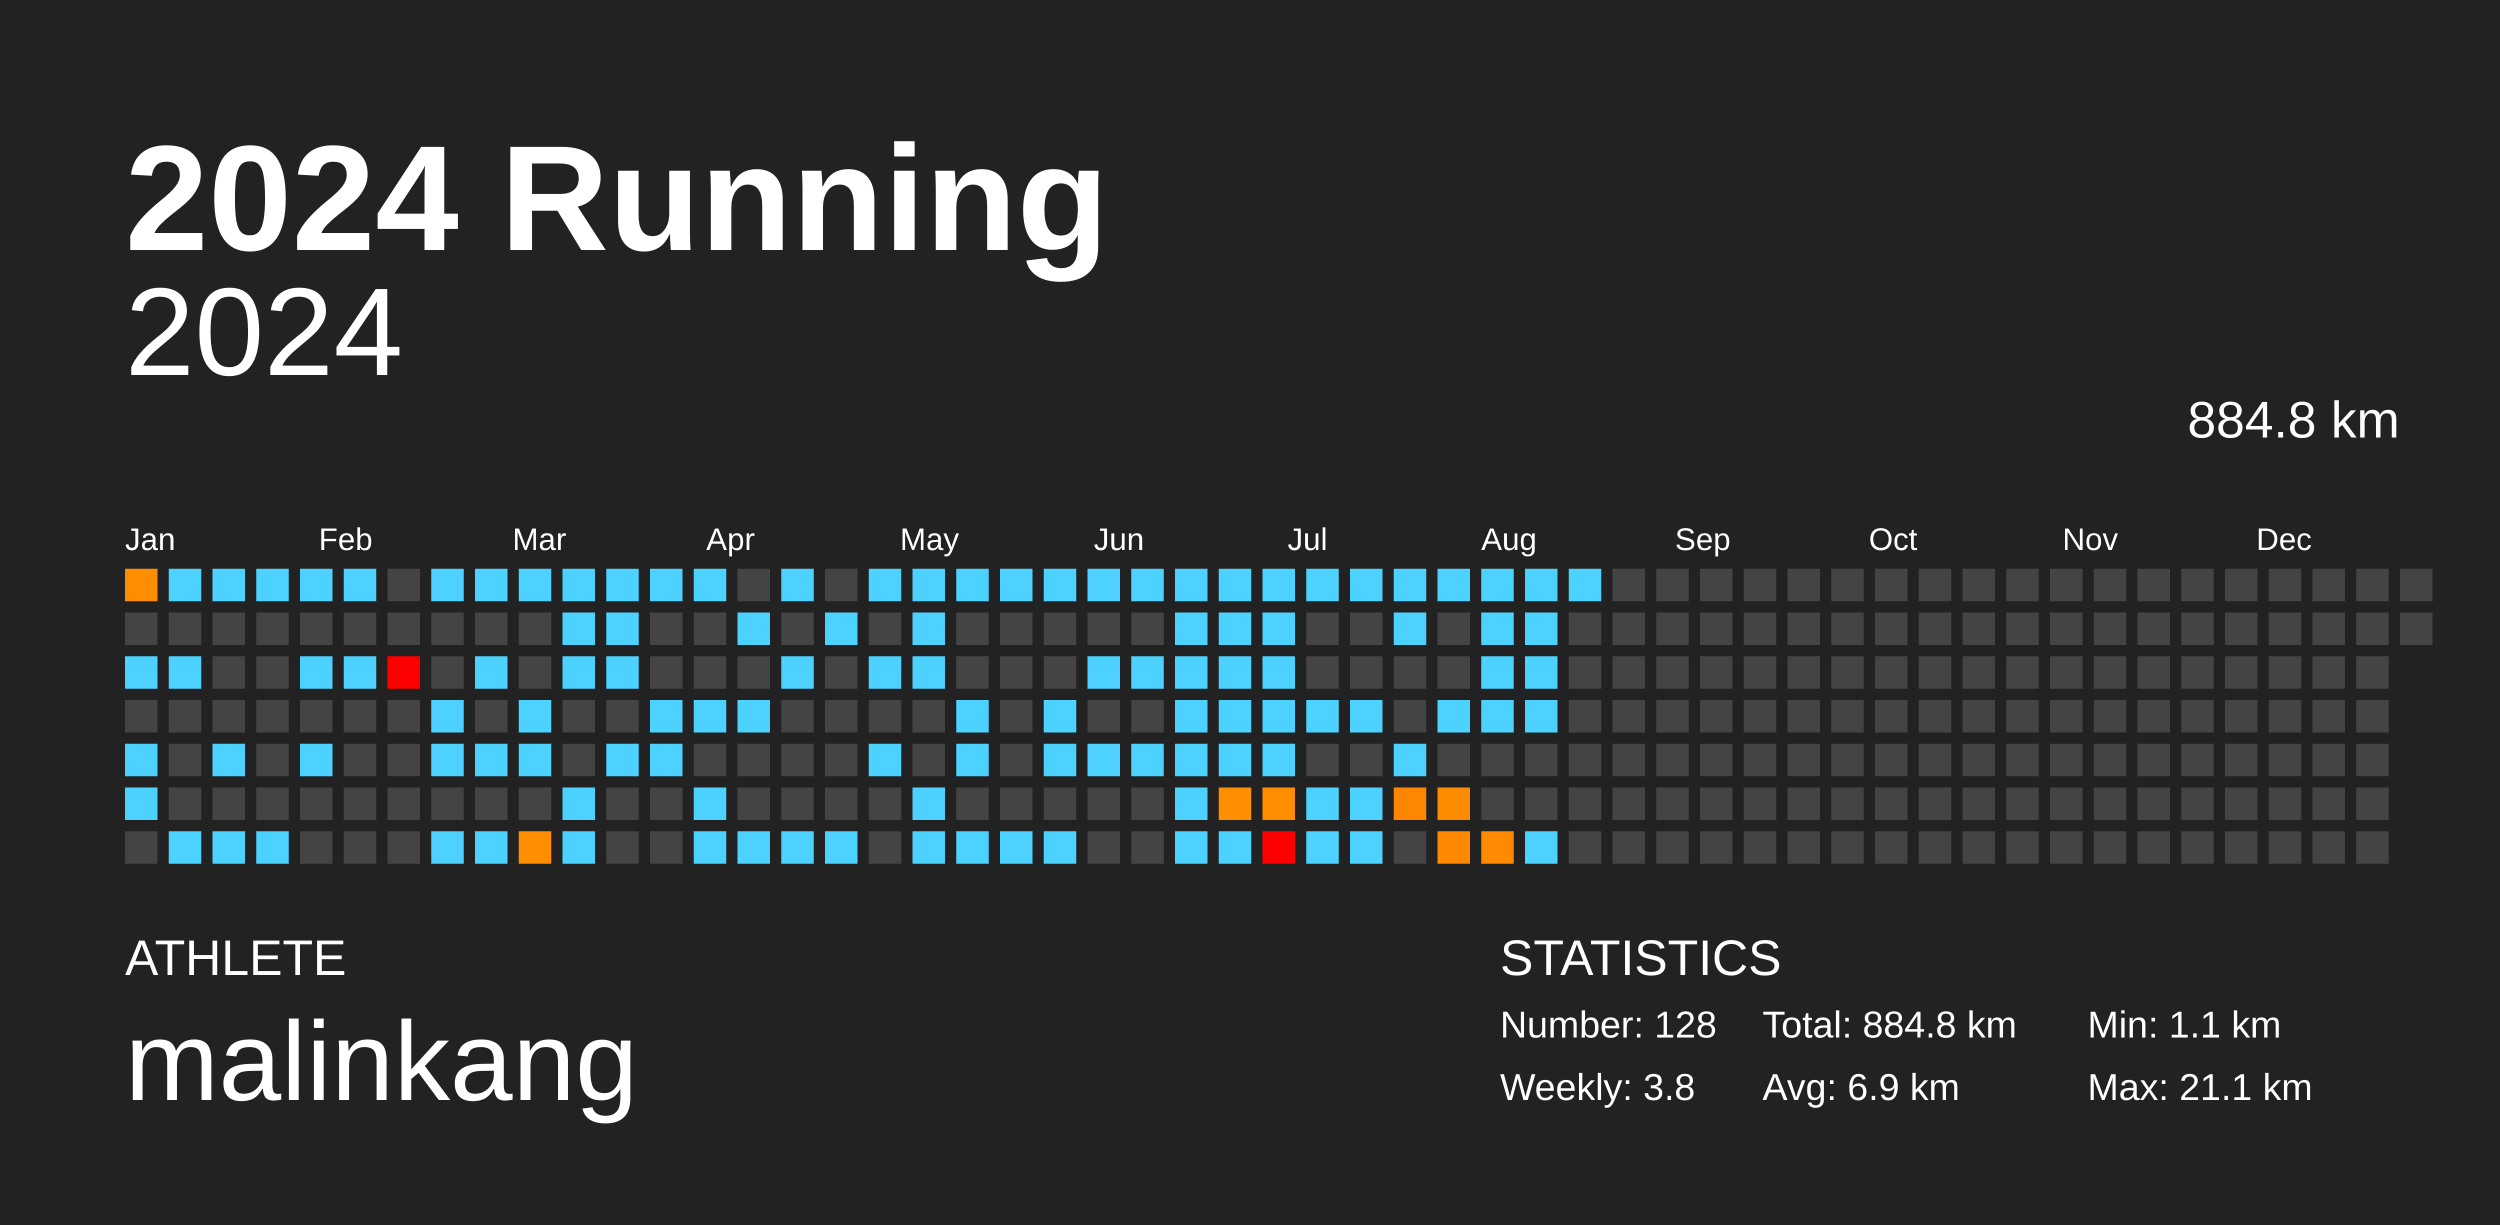
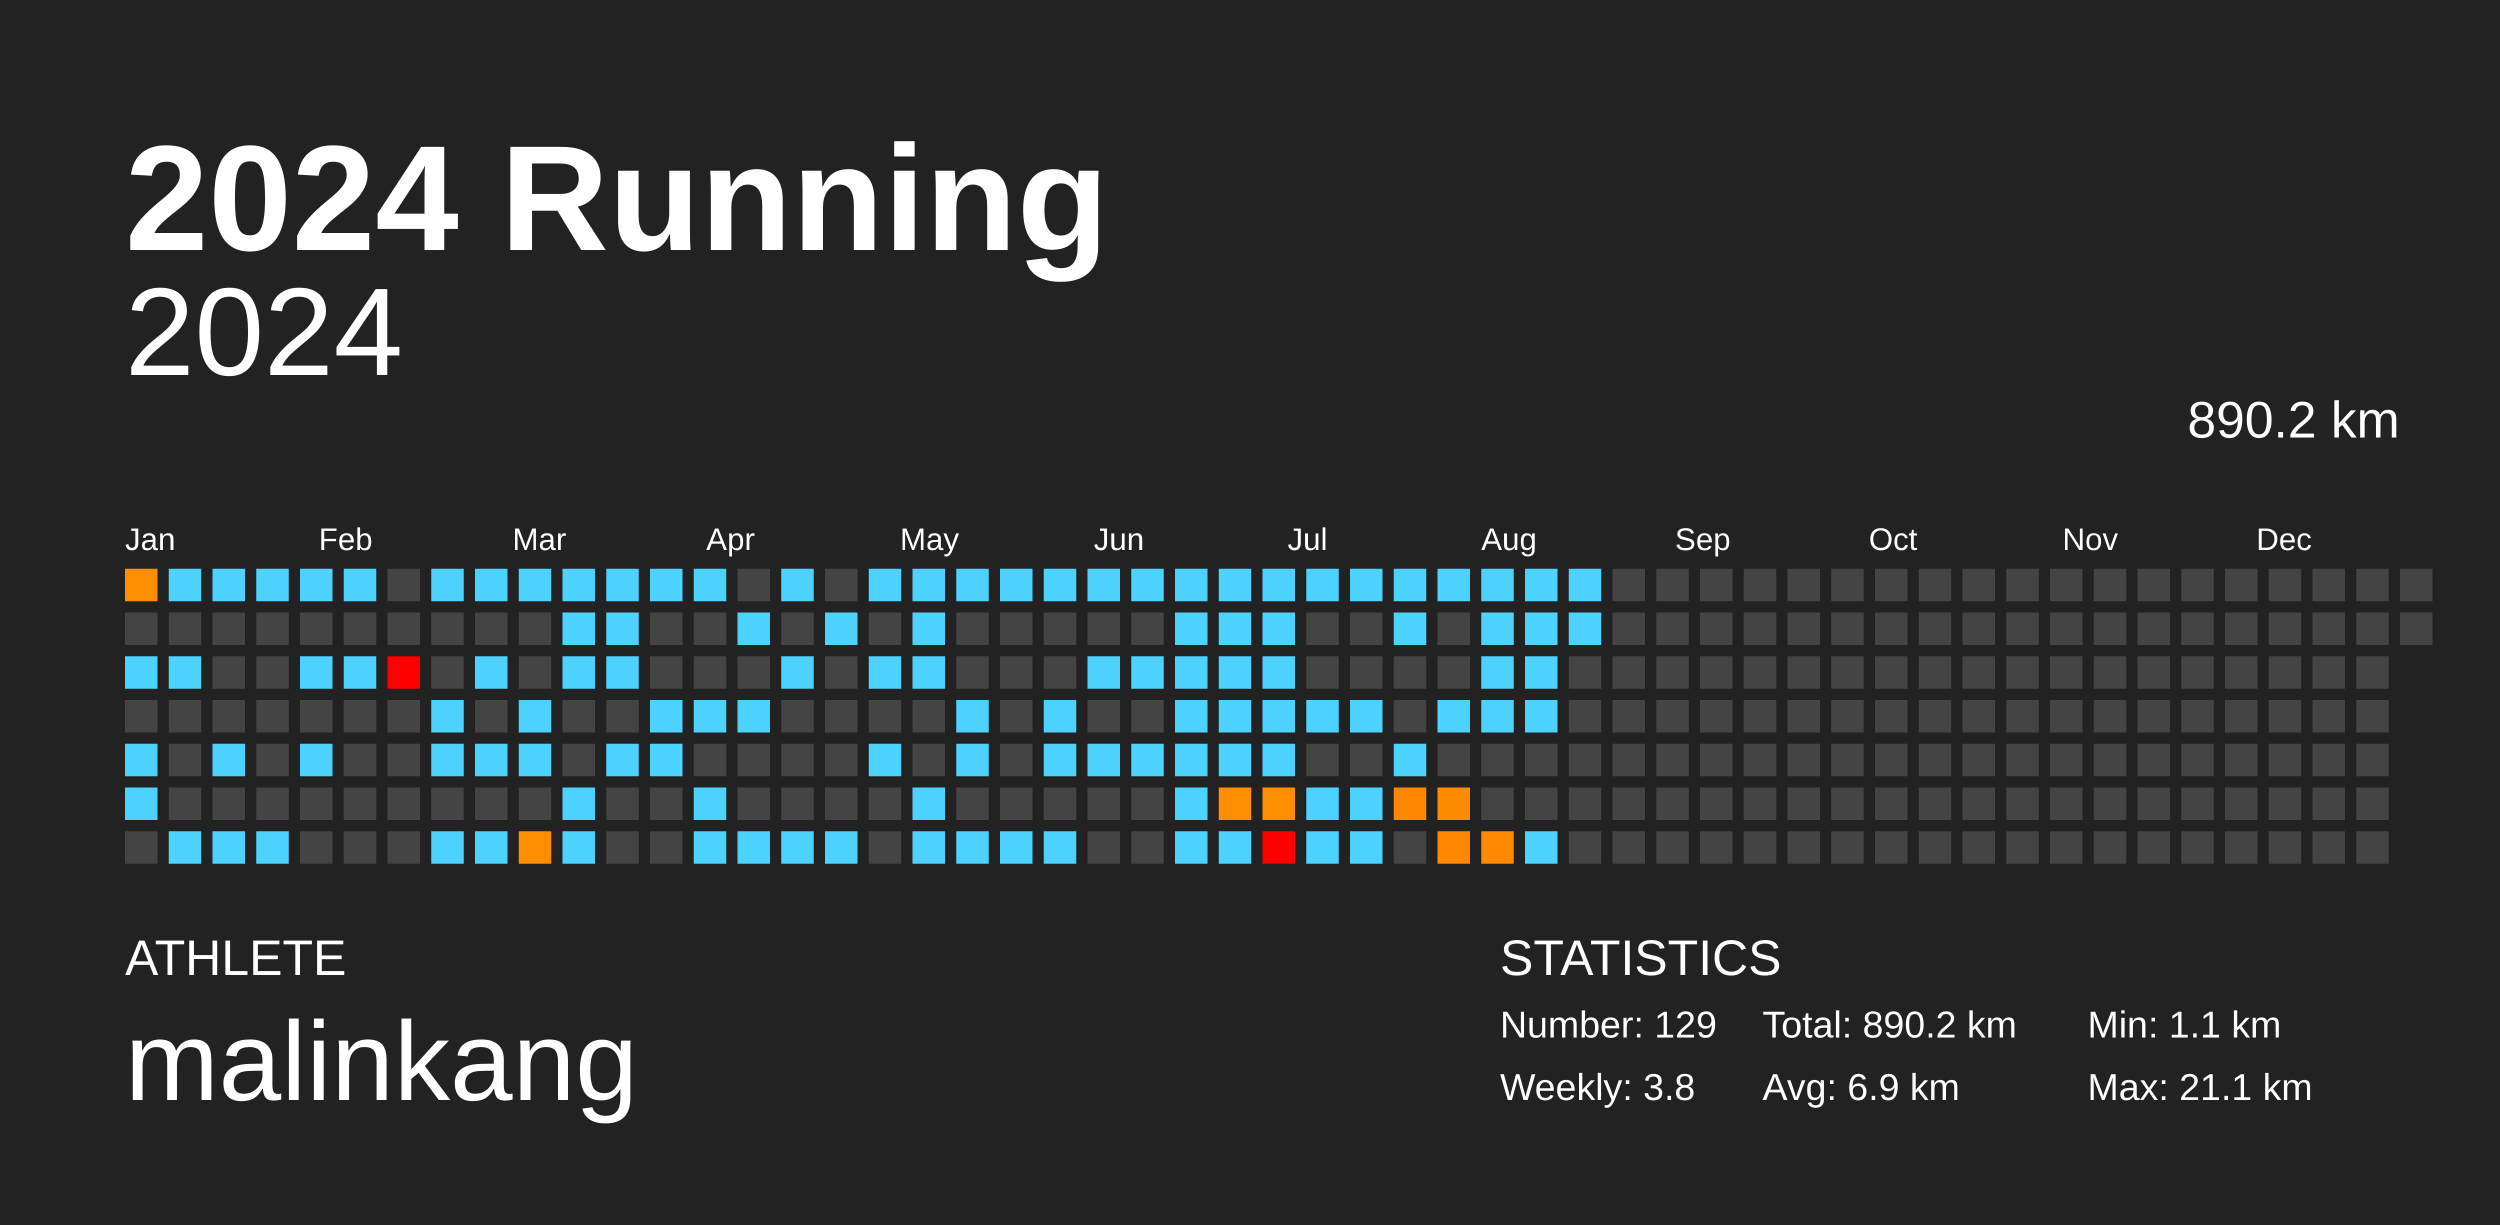
<svg xmlns="http://www.w3.org/2000/svg" baseProfile="full" height="98mm" version="1.1" viewBox="0,0,200,98" width="200mm">
  <defs />
  <rect fill="#222222" height="98" width="200" x="0" y="0" />
  <text fill="#FFFFFF" style="font-size:12px; font-family:Arial; font-weight:bold;" x="10" y="20">2024 Running</text>
  <text fill="#FFFFFF" style="font-size:4px; font-family:Arial" x="10" y="78">ATHLETE</text>
  <text fill="#FFFFFF" style="font-size:9px; font-family:Arial" x="10" y="88">malinkang</text>
  <text fill="#FFFFFF" style="font-size:4px; font-family:Arial" x="120" y="78">STATISTICS</text>
-   <text fill="#FFFFFF" style="font-size:3px; font-family:Arial" x="120" y="83">Number: 128</text>
+   <text fill="#FFFFFF" style="font-size:3px; font-family:Arial" x="120" y="83">Number: 129</text>
  <text fill="#FFFFFF" style="font-size:3px; font-family:Arial" x="120" y="88">Weekly: 3.8</text>
-   <text fill="#FFFFFF" style="font-size:3px; font-family:Arial" x="141" y="83">Total: 884.8 km</text>
+   <text fill="#FFFFFF" style="font-size:3px; font-family:Arial" x="141" y="83">Total: 890.2 km</text>
  <text fill="#FFFFFF" style="font-size:3px; font-family:Arial" x="141" y="88">Avg: 6.9 km</text>
  <text fill="#FFFFFF" style="font-size:3px; font-family:Arial" x="167" y="83">Min: 1.1 km</text>
  <text fill="#FFFFFF" style="font-size:3px; font-family:Arial" x="167" y="88">Max: 21.1 km</text>
  <text alignment-baseline="hanging" fill="#FFFFFF" style="font-size:10.0px; font-family:Arial;" x="10" y="30">2024</text>
-   <text alignment-baseline="hanging" fill="#FFFFFF" style="font-size:4.125px; font-family:Arial;" x="175" y="35">884.8 km</text>
+   <text alignment-baseline="hanging" fill="#FFFFFF" style="font-size:4.125px; font-family:Arial;" x="175" y="35">890.2 km</text>
  <text fill="#FFFFFF" style="font-size:2.5px; font-family:Arial" x="10.0" y="44">Jan</text>
  <text fill="#FFFFFF" style="font-size:2.5px; font-family:Arial" x="25.5" y="44">Feb</text>
  <text fill="#FFFFFF" style="font-size:2.5px; font-family:Arial" x="41.0" y="44">Mar</text>
  <text fill="#FFFFFF" style="font-size:2.5px; font-family:Arial" x="56.5" y="44">Apr</text>
  <text fill="#FFFFFF" style="font-size:2.5px; font-family:Arial" x="72.0" y="44">May</text>
  <text fill="#FFFFFF" style="font-size:2.5px; font-family:Arial" x="87.5" y="44">Jun</text>
  <text fill="#FFFFFF" style="font-size:2.5px; font-family:Arial" x="103.0" y="44">Jul</text>
  <text fill="#FFFFFF" style="font-size:2.5px; font-family:Arial" x="118.5" y="44">Aug</text>
  <text fill="#FFFFFF" style="font-size:2.5px; font-family:Arial" x="134.0" y="44">Sep</text>
  <text fill="#FFFFFF" style="font-size:2.5px; font-family:Arial" x="149.5" y="44">Oct</text>
  <text fill="#FFFFFF" style="font-size:2.5px; font-family:Arial" x="165.0" y="44">Nov</text>
  <text fill="#FFFFFF" style="font-size:2.5px; font-family:Arial" x="180.5" y="44">Dec</text>
  <rect fill="#ff8d00" height="2.6" width="2.6" x="10.0" y="45.5" />
  <rect fill="#444444" height="2.6" width="2.6" x="10.0" y="49.0" />
  <rect fill="#4dd2ff" height="2.6" width="2.6" x="10.0" y="52.5" />
  <rect fill="#444444" height="2.6" width="2.6" x="10.0" y="56.0" />
  <rect fill="#4dd2ff" height="2.6" width="2.6" x="10.0" y="59.5" />
  <rect fill="#4dd2ff" height="2.6" width="2.6" x="10.0" y="63.0" />
  <rect fill="#444444" height="2.6" width="2.6" x="10.0" y="66.5" />
  <rect fill="#4dd2ff" height="2.6" width="2.6" x="13.5" y="45.5" />
  <rect fill="#444444" height="2.6" width="2.6" x="13.5" y="49.0" />
  <rect fill="#4dd2ff" height="2.6" width="2.6" x="13.5" y="52.5" />
  <rect fill="#444444" height="2.6" width="2.6" x="13.5" y="56.0" />
  <rect fill="#444444" height="2.6" width="2.6" x="13.5" y="59.5" />
  <rect fill="#444444" height="2.6" width="2.6" x="13.5" y="63.0" />
  <rect fill="#4dd2ff" height="2.6" width="2.6" x="13.5" y="66.5" />
  <rect fill="#4dd2ff" height="2.6" width="2.6" x="17.0" y="45.5" />
  <rect fill="#444444" height="2.6" width="2.6" x="17.0" y="49.0" />
  <rect fill="#444444" height="2.6" width="2.6" x="17.0" y="52.5" />
  <rect fill="#444444" height="2.6" width="2.6" x="17.0" y="56.0" />
  <rect fill="#4dd2ff" height="2.6" width="2.6" x="17.0" y="59.5" />
  <rect fill="#444444" height="2.6" width="2.6" x="17.0" y="63.0" />
  <rect fill="#4dd2ff" height="2.6" width="2.6" x="17.0" y="66.5" />
  <rect fill="#4dd2ff" height="2.6" width="2.6" x="20.5" y="45.5" />
  <rect fill="#444444" height="2.6" width="2.6" x="20.5" y="49.0" />
  <rect fill="#444444" height="2.6" width="2.6" x="20.5" y="52.5" />
  <rect fill="#444444" height="2.6" width="2.6" x="20.5" y="56.0" />
  <rect fill="#444444" height="2.6" width="2.6" x="20.5" y="59.5" />
  <rect fill="#444444" height="2.6" width="2.6" x="20.5" y="63.0" />
  <rect fill="#4dd2ff" height="2.6" width="2.6" x="20.5" y="66.5" />
  <rect fill="#4dd2ff" height="2.6" width="2.6" x="24.0" y="45.5" />
  <rect fill="#444444" height="2.6" width="2.6" x="24.0" y="49.0" />
  <rect fill="#4dd2ff" height="2.6" width="2.6" x="24.0" y="52.5" />
  <rect fill="#444444" height="2.6" width="2.6" x="24.0" y="56.0" />
  <rect fill="#4dd2ff" height="2.6" width="2.6" x="24.0" y="59.5" />
  <rect fill="#444444" height="2.6" width="2.6" x="24.0" y="63.0" />
  <rect fill="#444444" height="2.6" width="2.6" x="24.0" y="66.5" />
  <rect fill="#4dd2ff" height="2.6" width="2.6" x="27.5" y="45.5" />
  <rect fill="#444444" height="2.6" width="2.6" x="27.5" y="49.0" />
  <rect fill="#4dd2ff" height="2.6" width="2.6" x="27.5" y="52.5" />
  <rect fill="#444444" height="2.6" width="2.6" x="27.5" y="56.0" />
  <rect fill="#444444" height="2.6" width="2.6" x="27.5" y="59.5" />
  <rect fill="#444444" height="2.6" width="2.6" x="27.5" y="63.0" />
  <rect fill="#444444" height="2.6" width="2.6" x="27.5" y="66.5" />
  <rect fill="#444444" height="2.6" width="2.6" x="31.0" y="45.5" />
  <rect fill="#444444" height="2.6" width="2.6" x="31.0" y="49.0" />
  <rect fill="red" height="2.6" width="2.6" x="31.0" y="52.5" />
  <rect fill="#444444" height="2.6" width="2.6" x="31.0" y="56.0" />
  <rect fill="#444444" height="2.6" width="2.6" x="31.0" y="59.5" />
  <rect fill="#444444" height="2.6" width="2.6" x="31.0" y="63.0" />
  <rect fill="#444444" height="2.6" width="2.6" x="31.0" y="66.5" />
  <rect fill="#4dd2ff" height="2.6" width="2.6" x="34.5" y="45.5" />
  <rect fill="#444444" height="2.6" width="2.6" x="34.5" y="49.0" />
  <rect fill="#444444" height="2.6" width="2.6" x="34.5" y="52.5" />
  <rect fill="#4dd2ff" height="2.6" width="2.6" x="34.5" y="56.0" />
  <rect fill="#4dd2ff" height="2.6" width="2.6" x="34.5" y="59.5" />
  <rect fill="#444444" height="2.6" width="2.6" x="34.5" y="63.0" />
  <rect fill="#4dd2ff" height="2.6" width="2.6" x="34.5" y="66.5" />
  <rect fill="#4dd2ff" height="2.6" width="2.6" x="38.0" y="45.5" />
  <rect fill="#444444" height="2.6" width="2.6" x="38.0" y="49.0" />
  <rect fill="#4dd2ff" height="2.6" width="2.6" x="38.0" y="52.5" />
  <rect fill="#444444" height="2.6" width="2.6" x="38.0" y="56.0" />
  <rect fill="#4dd2ff" height="2.6" width="2.6" x="38.0" y="59.5" />
  <rect fill="#444444" height="2.6" width="2.6" x="38.0" y="63.0" />
  <rect fill="#4dd2ff" height="2.6" width="2.6" x="38.0" y="66.5" />
  <rect fill="#4dd2ff" height="2.6" width="2.6" x="41.5" y="45.5" />
  <rect fill="#444444" height="2.6" width="2.6" x="41.5" y="49.0" />
  <rect fill="#444444" height="2.6" width="2.6" x="41.5" y="52.5" />
  <rect fill="#4dd2ff" height="2.6" width="2.6" x="41.5" y="56.0" />
  <rect fill="#4dd2ff" height="2.6" width="2.6" x="41.5" y="59.5" />
  <rect fill="#444444" height="2.6" width="2.6" x="41.5" y="63.0" />
  <rect fill="#ff8d00" height="2.6" width="2.6" x="41.5" y="66.5" />
  <rect fill="#4dd2ff" height="2.6" width="2.6" x="45.0" y="45.5" />
  <rect fill="#4dd2ff" height="2.6" width="2.6" x="45.0" y="49.0" />
  <rect fill="#4dd2ff" height="2.6" width="2.6" x="45.0" y="52.5" />
  <rect fill="#444444" height="2.6" width="2.6" x="45.0" y="56.0" />
  <rect fill="#444444" height="2.6" width="2.6" x="45.0" y="59.5" />
  <rect fill="#4dd2ff" height="2.6" width="2.6" x="45.0" y="63.0" />
  <rect fill="#4dd2ff" height="2.6" width="2.6" x="45.0" y="66.5" />
  <rect fill="#4dd2ff" height="2.6" width="2.6" x="48.5" y="45.5" />
  <rect fill="#4dd2ff" height="2.6" width="2.6" x="48.5" y="49.0" />
  <rect fill="#4dd2ff" height="2.6" width="2.6" x="48.5" y="52.5" />
  <rect fill="#444444" height="2.6" width="2.6" x="48.5" y="56.0" />
  <rect fill="#4dd2ff" height="2.6" width="2.6" x="48.5" y="59.5" />
  <rect fill="#444444" height="2.6" width="2.6" x="48.5" y="63.0" />
  <rect fill="#444444" height="2.6" width="2.6" x="48.5" y="66.5" />
  <rect fill="#4dd2ff" height="2.6" width="2.6" x="52.0" y="45.5" />
  <rect fill="#444444" height="2.6" width="2.6" x="52.0" y="49.0" />
  <rect fill="#444444" height="2.6" width="2.6" x="52.0" y="52.5" />
  <rect fill="#4dd2ff" height="2.6" width="2.6" x="52.0" y="56.0" />
  <rect fill="#4dd2ff" height="2.6" width="2.6" x="52.0" y="59.5" />
  <rect fill="#444444" height="2.6" width="2.6" x="52.0" y="63.0" />
  <rect fill="#444444" height="2.6" width="2.6" x="52.0" y="66.5" />
  <rect fill="#4dd2ff" height="2.6" width="2.6" x="55.5" y="45.5" />
  <rect fill="#444444" height="2.6" width="2.6" x="55.5" y="49.0" />
  <rect fill="#444444" height="2.6" width="2.6" x="55.5" y="52.5" />
  <rect fill="#4dd2ff" height="2.6" width="2.6" x="55.5" y="56.0" />
  <rect fill="#444444" height="2.6" width="2.6" x="55.5" y="59.5" />
  <rect fill="#4dd2ff" height="2.6" width="2.6" x="55.5" y="63.0" />
  <rect fill="#4dd2ff" height="2.6" width="2.6" x="55.5" y="66.5" />
  <rect fill="#444444" height="2.6" width="2.6" x="59.0" y="45.5" />
  <rect fill="#4dd2ff" height="2.6" width="2.6" x="59.0" y="49.0" />
  <rect fill="#444444" height="2.6" width="2.6" x="59.0" y="52.5" />
  <rect fill="#4dd2ff" height="2.6" width="2.6" x="59.0" y="56.0" />
  <rect fill="#444444" height="2.6" width="2.6" x="59.0" y="59.5" />
  <rect fill="#444444" height="2.6" width="2.6" x="59.0" y="63.0" />
  <rect fill="#4dd2ff" height="2.6" width="2.6" x="59.0" y="66.5" />
  <rect fill="#4dd2ff" height="2.6" width="2.6" x="62.5" y="45.5" />
  <rect fill="#444444" height="2.6" width="2.6" x="62.5" y="49.0" />
  <rect fill="#4dd2ff" height="2.6" width="2.6" x="62.5" y="52.5" />
  <rect fill="#444444" height="2.6" width="2.6" x="62.5" y="56.0" />
  <rect fill="#444444" height="2.6" width="2.6" x="62.5" y="59.5" />
  <rect fill="#444444" height="2.6" width="2.6" x="62.5" y="63.0" />
  <rect fill="#4dd2ff" height="2.6" width="2.6" x="62.5" y="66.5" />
  <rect fill="#444444" height="2.6" width="2.6" x="66.0" y="45.5" />
  <rect fill="#4dd2ff" height="2.6" width="2.6" x="66.0" y="49.0" />
  <rect fill="#444444" height="2.6" width="2.6" x="66.0" y="52.5" />
  <rect fill="#444444" height="2.6" width="2.6" x="66.0" y="56.0" />
  <rect fill="#444444" height="2.6" width="2.6" x="66.0" y="59.5" />
  <rect fill="#444444" height="2.6" width="2.6" x="66.0" y="63.0" />
  <rect fill="#4dd2ff" height="2.6" width="2.6" x="66.0" y="66.5" />
  <rect fill="#4dd2ff" height="2.6" width="2.6" x="69.5" y="45.5" />
  <rect fill="#444444" height="2.6" width="2.6" x="69.5" y="49.0" />
  <rect fill="#4dd2ff" height="2.6" width="2.6" x="69.5" y="52.5" />
  <rect fill="#444444" height="2.6" width="2.6" x="69.5" y="56.0" />
  <rect fill="#4dd2ff" height="2.6" width="2.6" x="69.5" y="59.5" />
  <rect fill="#444444" height="2.6" width="2.6" x="69.5" y="63.0" />
  <rect fill="#444444" height="2.6" width="2.6" x="69.5" y="66.5" />
  <rect fill="#4dd2ff" height="2.6" width="2.6" x="73.0" y="45.5" />
  <rect fill="#4dd2ff" height="2.6" width="2.6" x="73.0" y="49.0" />
  <rect fill="#4dd2ff" height="2.6" width="2.6" x="73.0" y="52.5" />
  <rect fill="#444444" height="2.6" width="2.6" x="73.0" y="56.0" />
  <rect fill="#444444" height="2.6" width="2.6" x="73.0" y="59.5" />
  <rect fill="#4dd2ff" height="2.6" width="2.6" x="73.0" y="63.0" />
  <rect fill="#4dd2ff" height="2.6" width="2.6" x="73.0" y="66.5" />
  <rect fill="#4dd2ff" height="2.6" width="2.6" x="76.5" y="45.5" />
  <rect fill="#444444" height="2.6" width="2.6" x="76.5" y="49.0" />
  <rect fill="#444444" height="2.6" width="2.6" x="76.5" y="52.5" />
  <rect fill="#4dd2ff" height="2.6" width="2.6" x="76.5" y="56.0" />
  <rect fill="#4dd2ff" height="2.6" width="2.6" x="76.5" y="59.5" />
  <rect fill="#444444" height="2.6" width="2.6" x="76.5" y="63.0" />
  <rect fill="#4dd2ff" height="2.6" width="2.6" x="76.5" y="66.5" />
  <rect fill="#4dd2ff" height="2.6" width="2.6" x="80.0" y="45.5" />
  <rect fill="#444444" height="2.6" width="2.6" x="80.0" y="49.0" />
  <rect fill="#444444" height="2.6" width="2.6" x="80.0" y="52.5" />
  <rect fill="#444444" height="2.6" width="2.6" x="80.0" y="56.0" />
  <rect fill="#444444" height="2.6" width="2.6" x="80.0" y="59.5" />
  <rect fill="#444444" height="2.6" width="2.6" x="80.0" y="63.0" />
  <rect fill="#4dd2ff" height="2.6" width="2.6" x="80.0" y="66.5" />
  <rect fill="#4dd2ff" height="2.6" width="2.6" x="83.5" y="45.5" />
  <rect fill="#444444" height="2.6" width="2.6" x="83.5" y="49.0" />
  <rect fill="#444444" height="2.6" width="2.6" x="83.5" y="52.5" />
  <rect fill="#4dd2ff" height="2.6" width="2.6" x="83.5" y="56.0" />
  <rect fill="#4dd2ff" height="2.6" width="2.6" x="83.5" y="59.5" />
  <rect fill="#444444" height="2.6" width="2.6" x="83.5" y="63.0" />
  <rect fill="#4dd2ff" height="2.6" width="2.6" x="83.5" y="66.5" />
  <rect fill="#4dd2ff" height="2.6" width="2.6" x="87.0" y="45.5" />
  <rect fill="#444444" height="2.6" width="2.6" x="87.0" y="49.0" />
  <rect fill="#4dd2ff" height="2.6" width="2.6" x="87.0" y="52.5" />
  <rect fill="#444444" height="2.6" width="2.6" x="87.0" y="56.0" />
  <rect fill="#4dd2ff" height="2.6" width="2.6" x="87.0" y="59.5" />
  <rect fill="#444444" height="2.6" width="2.6" x="87.0" y="63.0" />
  <rect fill="#444444" height="2.6" width="2.6" x="87.0" y="66.5" />
  <rect fill="#4dd2ff" height="2.6" width="2.6" x="90.5" y="45.5" />
  <rect fill="#444444" height="2.6" width="2.6" x="90.5" y="49.0" />
  <rect fill="#4dd2ff" height="2.6" width="2.6" x="90.5" y="52.5" />
  <rect fill="#444444" height="2.6" width="2.6" x="90.5" y="56.0" />
  <rect fill="#4dd2ff" height="2.6" width="2.6" x="90.5" y="59.5" />
  <rect fill="#444444" height="2.6" width="2.6" x="90.5" y="63.0" />
  <rect fill="#444444" height="2.6" width="2.6" x="90.5" y="66.5" />
  <rect fill="#4dd2ff" height="2.6" width="2.6" x="94.0" y="45.5" />
  <rect fill="#4dd2ff" height="2.6" width="2.6" x="94.0" y="49.0" />
  <rect fill="#4dd2ff" height="2.6" width="2.6" x="94.0" y="52.5" />
  <rect fill="#4dd2ff" height="2.6" width="2.6" x="94.0" y="56.0" />
  <rect fill="#4dd2ff" height="2.6" width="2.6" x="94.0" y="59.5" />
  <rect fill="#4dd2ff" height="2.6" width="2.6" x="94.0" y="63.0" />
  <rect fill="#4dd2ff" height="2.6" width="2.6" x="94.0" y="66.5" />
  <rect fill="#4dd2ff" height="2.6" width="2.6" x="97.5" y="45.5" />
  <rect fill="#4dd2ff" height="2.6" width="2.6" x="97.5" y="49.0" />
  <rect fill="#4dd2ff" height="2.6" width="2.6" x="97.5" y="52.5" />
  <rect fill="#4dd2ff" height="2.6" width="2.6" x="97.5" y="56.0" />
  <rect fill="#4dd2ff" height="2.6" width="2.6" x="97.5" y="59.5" />
  <rect fill="#ff8e00" height="2.6" width="2.6" x="97.5" y="63.0" />
  <rect fill="#4dd2ff" height="2.6" width="2.6" x="97.5" y="66.5" />
  <rect fill="#4dd2ff" height="2.6" width="2.6" x="101.0" y="45.5" />
  <rect fill="#4dd2ff" height="2.6" width="2.6" x="101.0" y="49.0" />
  <rect fill="#4dd2ff" height="2.6" width="2.6" x="101.0" y="52.5" />
  <rect fill="#4dd2ff" height="2.6" width="2.6" x="101.0" y="56.0" />
  <rect fill="#4dd2ff" height="2.6" width="2.6" x="101.0" y="59.5" />
  <rect fill="#ff8d00" height="2.6" width="2.6" x="101.0" y="63.0" />
  <rect fill="red" height="2.6" width="2.6" x="101.0" y="66.5" />
  <rect fill="#4dd2ff" height="2.6" width="2.6" x="104.5" y="45.5" />
  <rect fill="#444444" height="2.6" width="2.6" x="104.5" y="49.0" />
  <rect fill="#444444" height="2.6" width="2.6" x="104.5" y="52.5" />
  <rect fill="#4dd2ff" height="2.6" width="2.6" x="104.5" y="56.0" />
  <rect fill="#444444" height="2.6" width="2.6" x="104.5" y="59.5" />
  <rect fill="#4dd2ff" height="2.6" width="2.6" x="104.5" y="63.0" />
  <rect fill="#4dd2ff" height="2.6" width="2.6" x="104.5" y="66.5" />
  <rect fill="#4dd2ff" height="2.6" width="2.6" x="108.0" y="45.5" />
  <rect fill="#444444" height="2.6" width="2.6" x="108.0" y="49.0" />
  <rect fill="#444444" height="2.6" width="2.6" x="108.0" y="52.5" />
  <rect fill="#4dd2ff" height="2.6" width="2.6" x="108.0" y="56.0" />
  <rect fill="#444444" height="2.6" width="2.6" x="108.0" y="59.5" />
  <rect fill="#4dd2ff" height="2.6" width="2.6" x="108.0" y="63.0" />
  <rect fill="#4dd2ff" height="2.6" width="2.6" x="108.0" y="66.5" />
  <rect fill="#4dd2ff" height="2.6" width="2.6" x="111.5" y="45.5" />
  <rect fill="#4dd2ff" height="2.6" width="2.6" x="111.5" y="49.0" />
  <rect fill="#444444" height="2.6" width="2.6" x="111.5" y="52.5" />
  <rect fill="#444444" height="2.6" width="2.6" x="111.5" y="56.0" />
  <rect fill="#4dd2ff" height="2.6" width="2.6" x="111.5" y="59.5" />
  <rect fill="#ff8600" height="2.6" width="2.6" x="111.5" y="63.0" />
  <rect fill="#444444" height="2.6" width="2.6" x="111.5" y="66.5" />
  <rect fill="#4dd2ff" height="2.6" width="2.6" x="115.0" y="45.5" />
  <rect fill="#444444" height="2.6" width="2.6" x="115.0" y="49.0" />
  <rect fill="#444444" height="2.6" width="2.6" x="115.0" y="52.5" />
  <rect fill="#4dd2ff" height="2.6" width="2.6" x="115.0" y="56.0" />
  <rect fill="#444444" height="2.6" width="2.6" x="115.0" y="59.5" />
  <rect fill="#ff8c00" height="2.6" width="2.6" x="115.0" y="63.0" />
  <rect fill="#ff8800" height="2.6" width="2.6" x="115.0" y="66.5" />
  <rect fill="#4dd2ff" height="2.6" width="2.6" x="118.5" y="45.5" />
  <rect fill="#4dd2ff" height="2.6" width="2.6" x="118.5" y="49.0" />
  <rect fill="#4dd2ff" height="2.6" width="2.6" x="118.5" y="52.5" />
  <rect fill="#4dd2ff" height="2.6" width="2.6" x="118.5" y="56.0" />
  <rect fill="#444444" height="2.6" width="2.6" x="118.5" y="59.5" />
  <rect fill="#444444" height="2.6" width="2.6" x="118.5" y="63.0" />
  <rect fill="#ff8900" height="2.6" width="2.6" x="118.5" y="66.5" />
  <rect fill="#4dd2ff" height="2.6" width="2.6" x="122.0" y="45.5" />
  <rect fill="#4dd2ff" height="2.6" width="2.6" x="122.0" y="49.0" />
  <rect fill="#4dd2ff" height="2.6" width="2.6" x="122.0" y="52.5" />
  <rect fill="#4dd2ff" height="2.6" width="2.6" x="122.0" y="56.0" />
  <rect fill="#444444" height="2.6" width="2.6" x="122.0" y="59.5" />
  <rect fill="#444444" height="2.6" width="2.6" x="122.0" y="63.0" />
  <rect fill="#4dd2ff" height="2.6" width="2.6" x="122.0" y="66.5" />
  <rect fill="#4dd2ff" height="2.6" width="2.6" x="125.5" y="45.5" />
-   <rect fill="#444444" height="2.6" width="2.6" x="125.5" y="49.0" />
+   <rect fill="#4dd2ff" height="2.6" width="2.6" x="125.5" y="49.0" />
  <rect fill="#444444" height="2.6" width="2.6" x="125.5" y="52.5" />
  <rect fill="#444444" height="2.6" width="2.6" x="125.5" y="56.0" />
  <rect fill="#444444" height="2.6" width="2.6" x="125.5" y="59.5" />
  <rect fill="#444444" height="2.6" width="2.6" x="125.5" y="63.0" />
  <rect fill="#444444" height="2.6" width="2.6" x="125.5" y="66.5" />
  <rect fill="#444444" height="2.6" width="2.6" x="129.0" y="45.5" />
  <rect fill="#444444" height="2.6" width="2.6" x="129.0" y="49.0" />
  <rect fill="#444444" height="2.6" width="2.6" x="129.0" y="52.5" />
  <rect fill="#444444" height="2.6" width="2.6" x="129.0" y="56.0" />
  <rect fill="#444444" height="2.6" width="2.6" x="129.0" y="59.5" />
  <rect fill="#444444" height="2.6" width="2.6" x="129.0" y="63.0" />
  <rect fill="#444444" height="2.6" width="2.6" x="129.0" y="66.5" />
  <rect fill="#444444" height="2.6" width="2.6" x="132.5" y="45.5" />
  <rect fill="#444444" height="2.6" width="2.6" x="132.5" y="49.0" />
  <rect fill="#444444" height="2.6" width="2.6" x="132.5" y="52.5" />
  <rect fill="#444444" height="2.6" width="2.6" x="132.5" y="56.0" />
  <rect fill="#444444" height="2.6" width="2.6" x="132.5" y="59.5" />
  <rect fill="#444444" height="2.6" width="2.6" x="132.5" y="63.0" />
  <rect fill="#444444" height="2.6" width="2.6" x="132.5" y="66.5" />
  <rect fill="#444444" height="2.6" width="2.6" x="136.0" y="45.5" />
  <rect fill="#444444" height="2.6" width="2.6" x="136.0" y="49.0" />
  <rect fill="#444444" height="2.6" width="2.6" x="136.0" y="52.5" />
  <rect fill="#444444" height="2.6" width="2.6" x="136.0" y="56.0" />
  <rect fill="#444444" height="2.6" width="2.6" x="136.0" y="59.5" />
  <rect fill="#444444" height="2.6" width="2.6" x="136.0" y="63.0" />
  <rect fill="#444444" height="2.6" width="2.6" x="136.0" y="66.5" />
  <rect fill="#444444" height="2.6" width="2.6" x="139.5" y="45.5" />
  <rect fill="#444444" height="2.6" width="2.6" x="139.5" y="49.0" />
  <rect fill="#444444" height="2.6" width="2.6" x="139.5" y="52.5" />
  <rect fill="#444444" height="2.6" width="2.6" x="139.5" y="56.0" />
  <rect fill="#444444" height="2.6" width="2.6" x="139.5" y="59.5" />
  <rect fill="#444444" height="2.6" width="2.6" x="139.5" y="63.0" />
  <rect fill="#444444" height="2.6" width="2.6" x="139.5" y="66.5" />
  <rect fill="#444444" height="2.6" width="2.6" x="143.0" y="45.5" />
  <rect fill="#444444" height="2.6" width="2.6" x="143.0" y="49.0" />
  <rect fill="#444444" height="2.6" width="2.6" x="143.0" y="52.5" />
  <rect fill="#444444" height="2.6" width="2.6" x="143.0" y="56.0" />
  <rect fill="#444444" height="2.6" width="2.6" x="143.0" y="59.5" />
  <rect fill="#444444" height="2.6" width="2.6" x="143.0" y="63.0" />
  <rect fill="#444444" height="2.6" width="2.6" x="143.0" y="66.5" />
  <rect fill="#444444" height="2.6" width="2.6" x="146.5" y="45.5" />
  <rect fill="#444444" height="2.6" width="2.6" x="146.5" y="49.0" />
  <rect fill="#444444" height="2.6" width="2.6" x="146.5" y="52.5" />
  <rect fill="#444444" height="2.6" width="2.6" x="146.5" y="56.0" />
  <rect fill="#444444" height="2.6" width="2.6" x="146.5" y="59.5" />
  <rect fill="#444444" height="2.6" width="2.6" x="146.5" y="63.0" />
  <rect fill="#444444" height="2.6" width="2.6" x="146.5" y="66.5" />
  <rect fill="#444444" height="2.6" width="2.6" x="150.0" y="45.5" />
  <rect fill="#444444" height="2.6" width="2.6" x="150.0" y="49.0" />
  <rect fill="#444444" height="2.6" width="2.6" x="150.0" y="52.5" />
  <rect fill="#444444" height="2.6" width="2.6" x="150.0" y="56.0" />
  <rect fill="#444444" height="2.6" width="2.6" x="150.0" y="59.5" />
  <rect fill="#444444" height="2.6" width="2.6" x="150.0" y="63.0" />
  <rect fill="#444444" height="2.6" width="2.6" x="150.0" y="66.5" />
  <rect fill="#444444" height="2.6" width="2.6" x="153.5" y="45.5" />
  <rect fill="#444444" height="2.6" width="2.6" x="153.5" y="49.0" />
  <rect fill="#444444" height="2.6" width="2.6" x="153.5" y="52.5" />
  <rect fill="#444444" height="2.6" width="2.6" x="153.5" y="56.0" />
  <rect fill="#444444" height="2.6" width="2.6" x="153.5" y="59.5" />
  <rect fill="#444444" height="2.6" width="2.6" x="153.5" y="63.0" />
  <rect fill="#444444" height="2.6" width="2.6" x="153.5" y="66.5" />
  <rect fill="#444444" height="2.6" width="2.6" x="157.0" y="45.5" />
  <rect fill="#444444" height="2.6" width="2.6" x="157.0" y="49.0" />
  <rect fill="#444444" height="2.6" width="2.6" x="157.0" y="52.5" />
  <rect fill="#444444" height="2.6" width="2.6" x="157.0" y="56.0" />
  <rect fill="#444444" height="2.6" width="2.6" x="157.0" y="59.5" />
  <rect fill="#444444" height="2.6" width="2.6" x="157.0" y="63.0" />
  <rect fill="#444444" height="2.6" width="2.6" x="157.0" y="66.5" />
  <rect fill="#444444" height="2.6" width="2.6" x="160.5" y="45.5" />
  <rect fill="#444444" height="2.6" width="2.6" x="160.5" y="49.0" />
  <rect fill="#444444" height="2.6" width="2.6" x="160.5" y="52.5" />
  <rect fill="#444444" height="2.6" width="2.6" x="160.5" y="56.0" />
  <rect fill="#444444" height="2.6" width="2.6" x="160.5" y="59.5" />
  <rect fill="#444444" height="2.6" width="2.6" x="160.5" y="63.0" />
  <rect fill="#444444" height="2.6" width="2.6" x="160.5" y="66.5" />
  <rect fill="#444444" height="2.6" width="2.6" x="164.0" y="45.5" />
  <rect fill="#444444" height="2.6" width="2.6" x="164.0" y="49.0" />
  <rect fill="#444444" height="2.6" width="2.6" x="164.0" y="52.5" />
  <rect fill="#444444" height="2.6" width="2.6" x="164.0" y="56.0" />
  <rect fill="#444444" height="2.6" width="2.6" x="164.0" y="59.5" />
  <rect fill="#444444" height="2.6" width="2.6" x="164.0" y="63.0" />
  <rect fill="#444444" height="2.6" width="2.6" x="164.0" y="66.5" />
  <rect fill="#444444" height="2.6" width="2.6" x="167.5" y="45.5" />
  <rect fill="#444444" height="2.6" width="2.6" x="167.5" y="49.0" />
  <rect fill="#444444" height="2.6" width="2.6" x="167.5" y="52.5" />
  <rect fill="#444444" height="2.6" width="2.6" x="167.5" y="56.0" />
  <rect fill="#444444" height="2.6" width="2.6" x="167.5" y="59.5" />
  <rect fill="#444444" height="2.6" width="2.6" x="167.5" y="63.0" />
  <rect fill="#444444" height="2.6" width="2.6" x="167.5" y="66.5" />
  <rect fill="#444444" height="2.6" width="2.6" x="171.0" y="45.5" />
  <rect fill="#444444" height="2.6" width="2.6" x="171.0" y="49.0" />
  <rect fill="#444444" height="2.6" width="2.6" x="171.0" y="52.5" />
  <rect fill="#444444" height="2.6" width="2.6" x="171.0" y="56.0" />
  <rect fill="#444444" height="2.6" width="2.6" x="171.0" y="59.5" />
  <rect fill="#444444" height="2.6" width="2.6" x="171.0" y="63.0" />
  <rect fill="#444444" height="2.6" width="2.6" x="171.0" y="66.5" />
  <rect fill="#444444" height="2.6" width="2.6" x="174.5" y="45.5" />
  <rect fill="#444444" height="2.6" width="2.6" x="174.5" y="49.0" />
  <rect fill="#444444" height="2.6" width="2.6" x="174.5" y="52.5" />
  <rect fill="#444444" height="2.6" width="2.6" x="174.5" y="56.0" />
  <rect fill="#444444" height="2.6" width="2.6" x="174.5" y="59.5" />
  <rect fill="#444444" height="2.6" width="2.6" x="174.5" y="63.0" />
  <rect fill="#444444" height="2.6" width="2.6" x="174.5" y="66.5" />
  <rect fill="#444444" height="2.6" width="2.6" x="178.0" y="45.5" />
  <rect fill="#444444" height="2.6" width="2.6" x="178.0" y="49.0" />
  <rect fill="#444444" height="2.6" width="2.6" x="178.0" y="52.5" />
  <rect fill="#444444" height="2.6" width="2.6" x="178.0" y="56.0" />
  <rect fill="#444444" height="2.6" width="2.6" x="178.0" y="59.5" />
  <rect fill="#444444" height="2.6" width="2.6" x="178.0" y="63.0" />
  <rect fill="#444444" height="2.6" width="2.6" x="178.0" y="66.5" />
  <rect fill="#444444" height="2.6" width="2.6" x="181.5" y="45.5" />
  <rect fill="#444444" height="2.6" width="2.6" x="181.5" y="49.0" />
  <rect fill="#444444" height="2.6" width="2.6" x="181.5" y="52.5" />
  <rect fill="#444444" height="2.6" width="2.6" x="181.5" y="56.0" />
  <rect fill="#444444" height="2.6" width="2.6" x="181.5" y="59.5" />
  <rect fill="#444444" height="2.6" width="2.6" x="181.5" y="63.0" />
  <rect fill="#444444" height="2.6" width="2.6" x="181.5" y="66.5" />
  <rect fill="#444444" height="2.6" width="2.6" x="185.0" y="45.5" />
  <rect fill="#444444" height="2.6" width="2.6" x="185.0" y="49.0" />
  <rect fill="#444444" height="2.6" width="2.6" x="185.0" y="52.5" />
  <rect fill="#444444" height="2.6" width="2.6" x="185.0" y="56.0" />
  <rect fill="#444444" height="2.6" width="2.6" x="185.0" y="59.5" />
  <rect fill="#444444" height="2.6" width="2.6" x="185.0" y="63.0" />
  <rect fill="#444444" height="2.6" width="2.6" x="185.0" y="66.5" />
  <rect fill="#444444" height="2.6" width="2.6" x="188.5" y="45.5" />
  <rect fill="#444444" height="2.6" width="2.6" x="188.5" y="49.0" />
  <rect fill="#444444" height="2.6" width="2.6" x="188.5" y="52.5" />
  <rect fill="#444444" height="2.6" width="2.6" x="188.5" y="56.0" />
  <rect fill="#444444" height="2.6" width="2.6" x="188.5" y="59.5" />
  <rect fill="#444444" height="2.6" width="2.6" x="188.5" y="63.0" />
  <rect fill="#444444" height="2.6" width="2.6" x="188.5" y="66.5" />
  <rect fill="#444444" height="2.6" width="2.6" x="192.0" y="45.5" />
  <rect fill="#444444" height="2.6" width="2.6" x="192.0" y="49.0" />
</svg>
